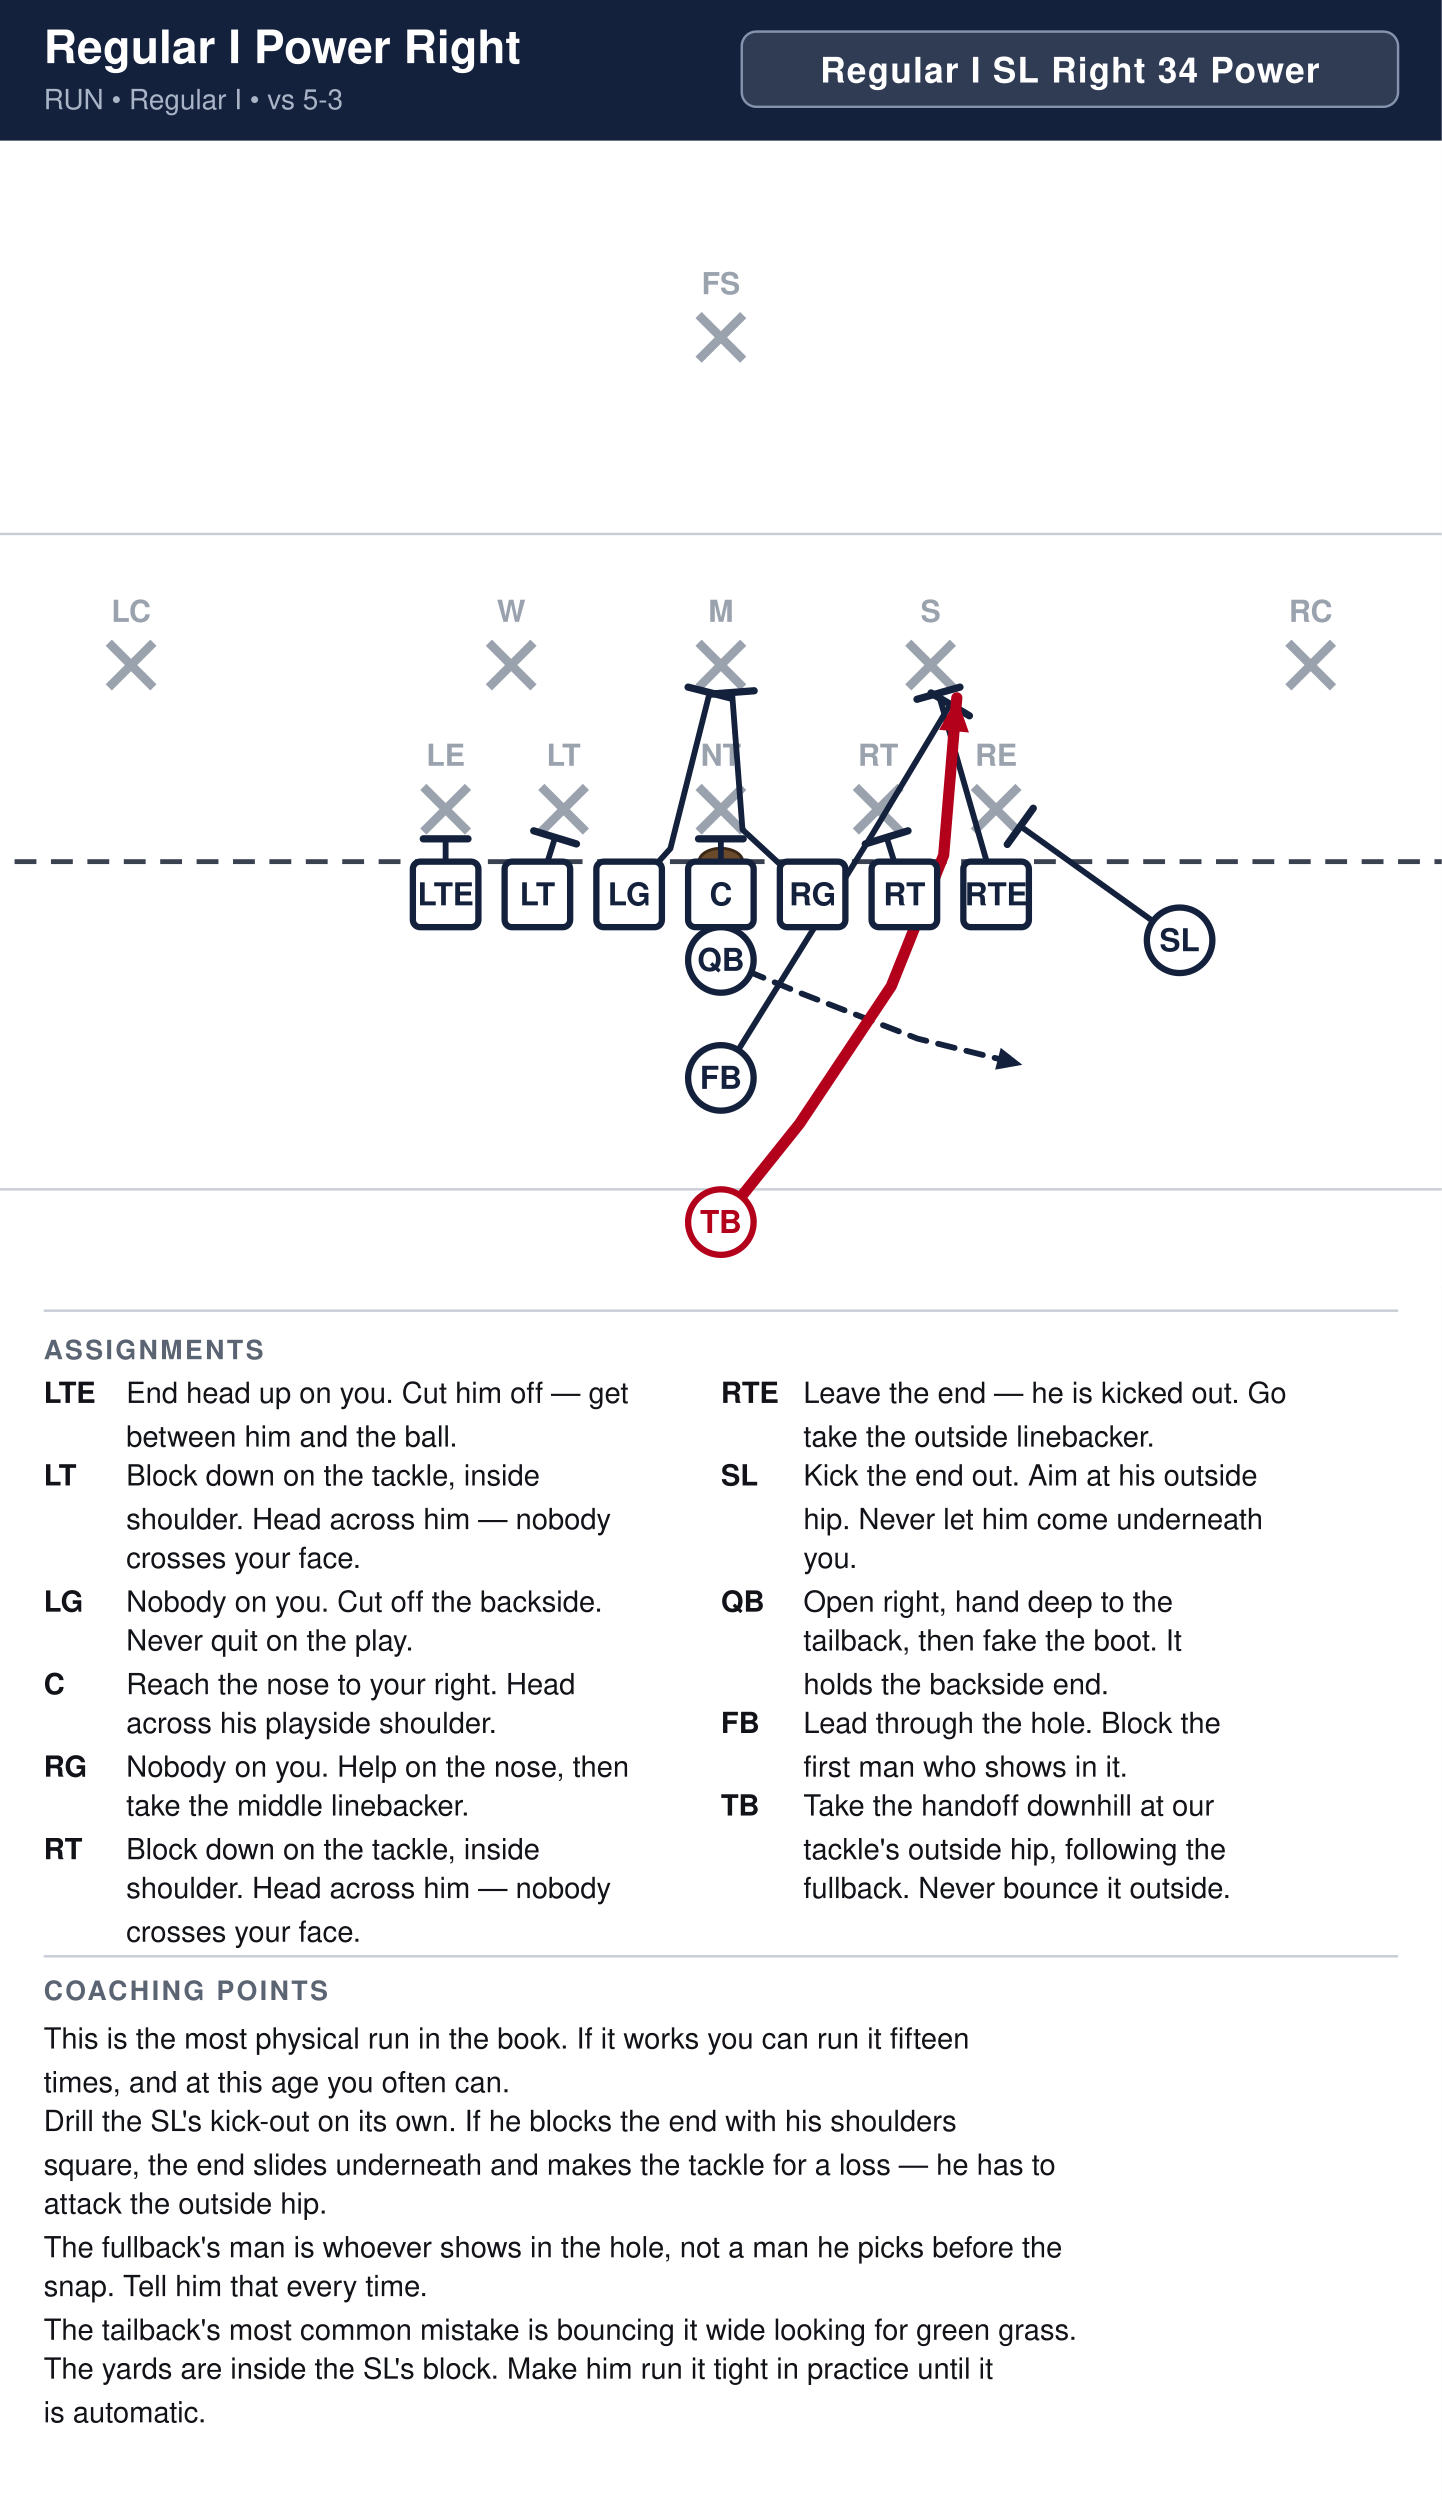
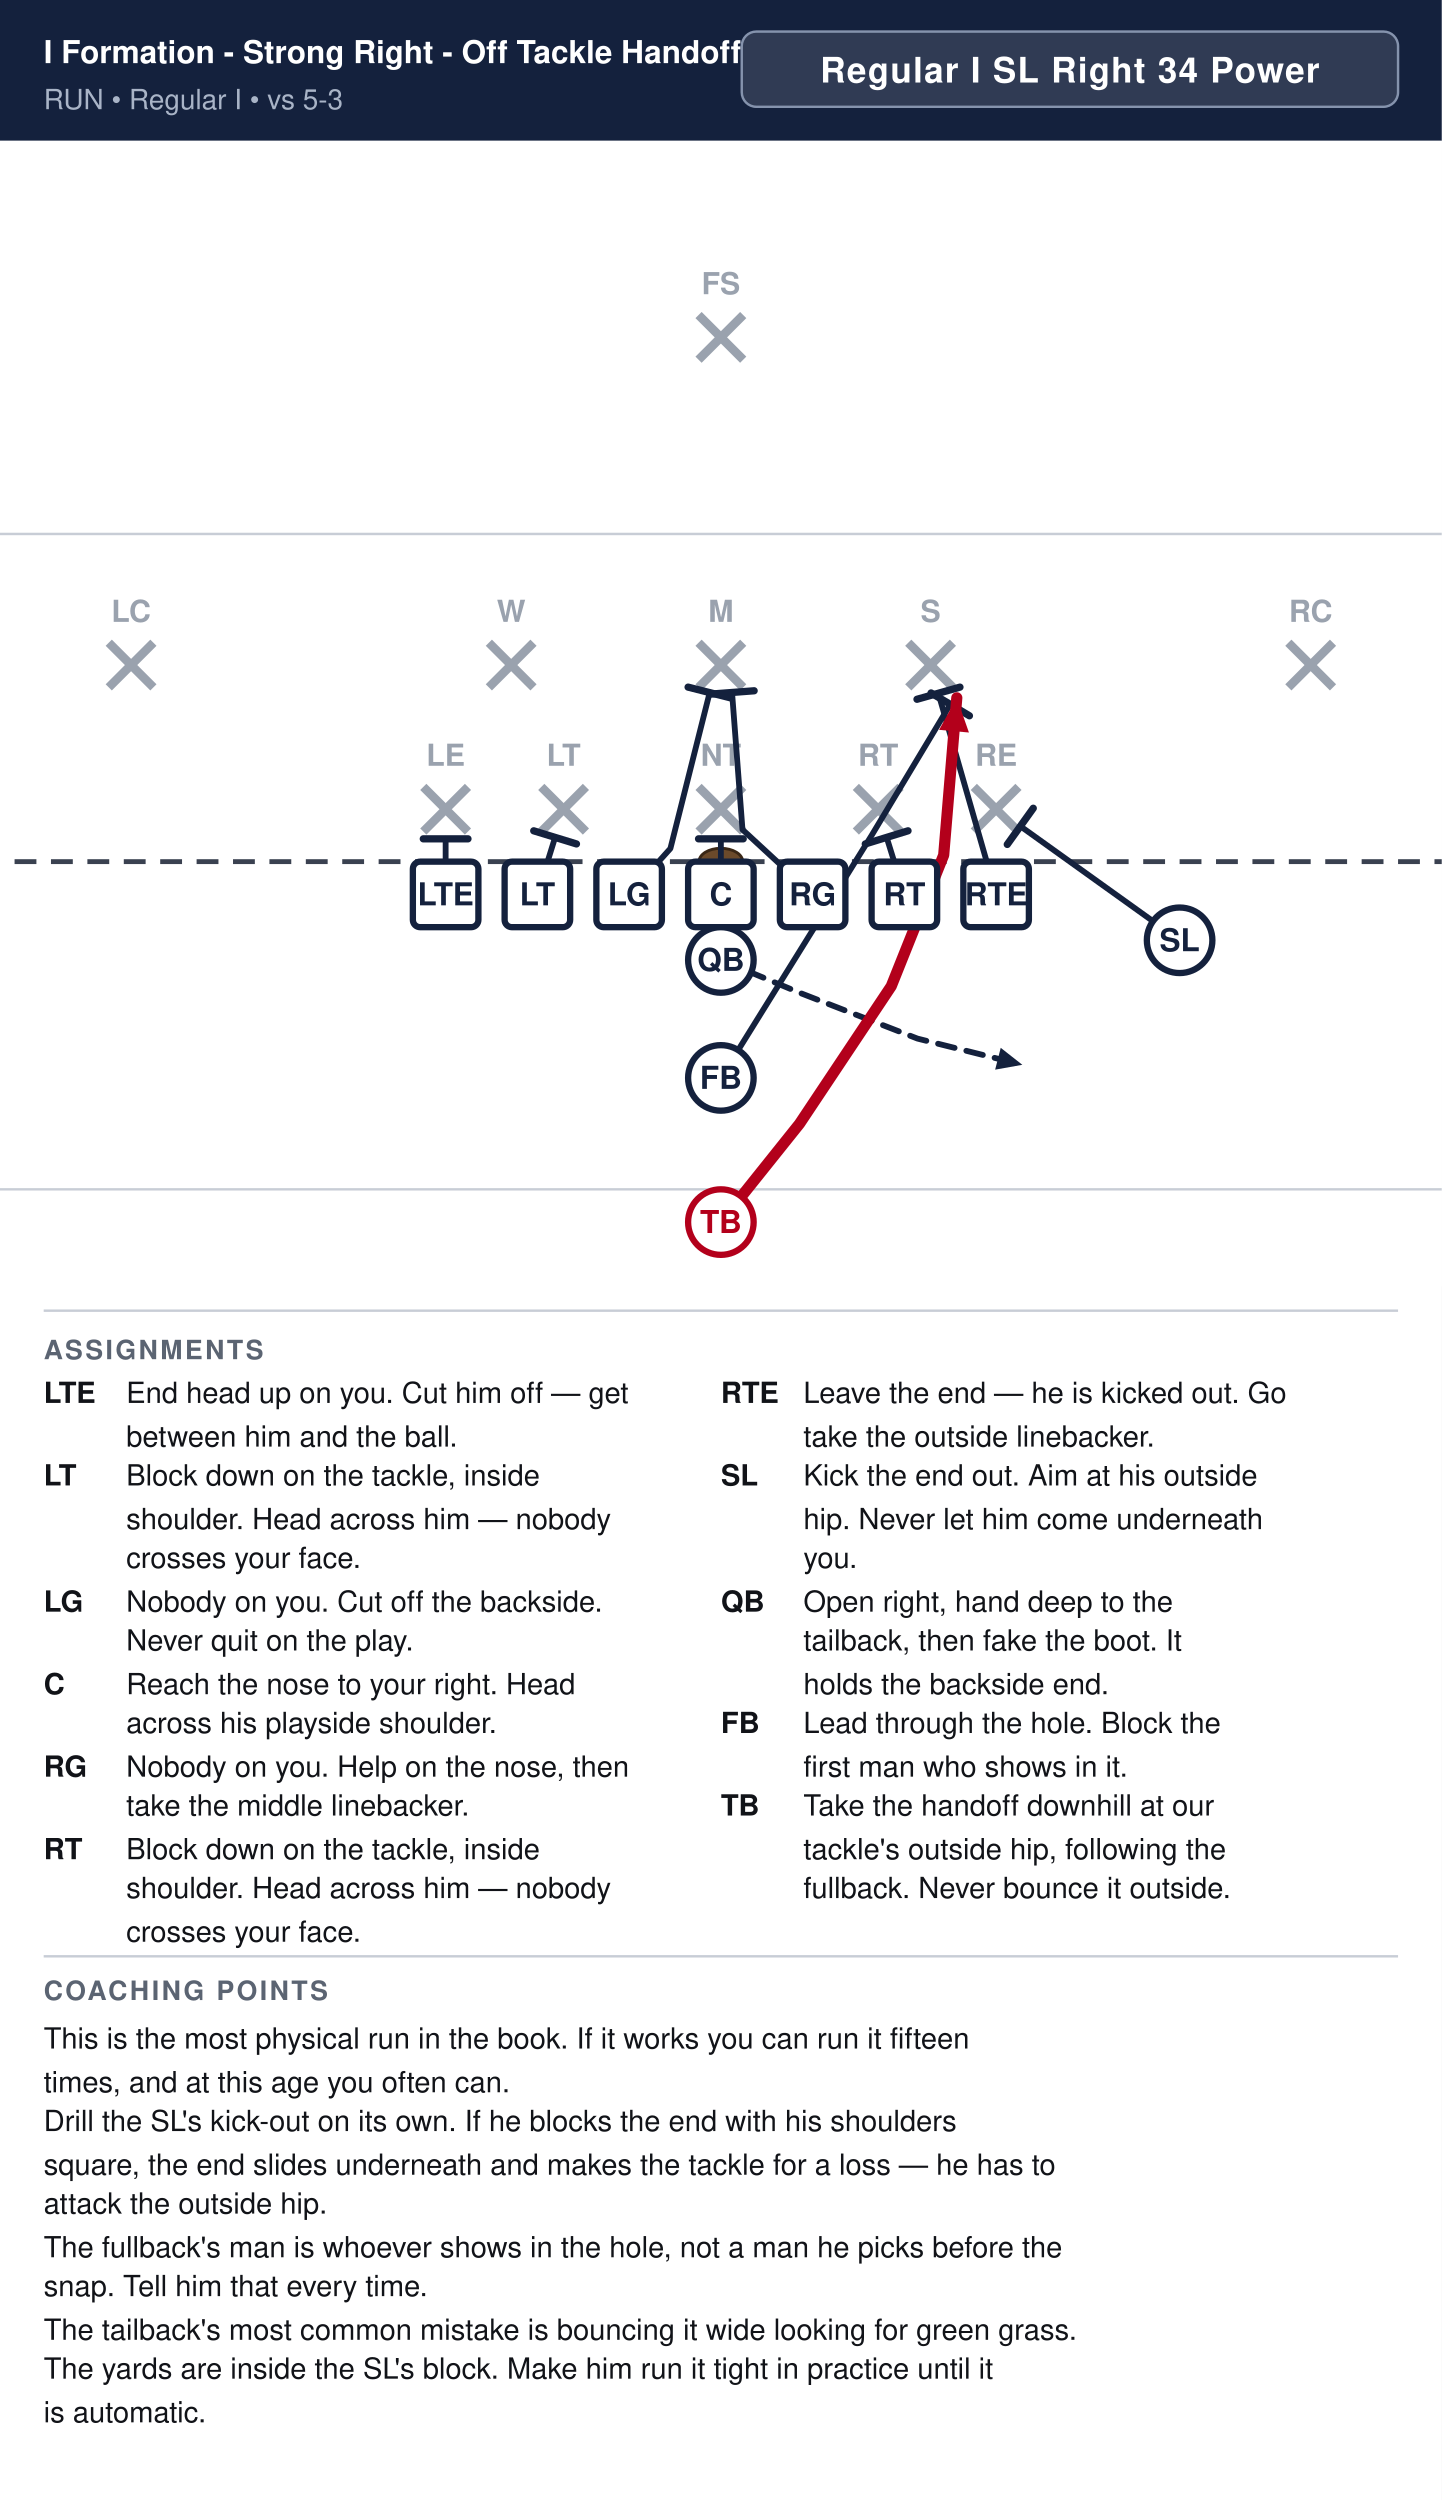
<svg xmlns="http://www.w3.org/2000/svg" width="594" height="1030" viewBox="0 0 594 1030" font-family="Segoe UI, Helvetica, Arial, sans-serif">
  <rect width="100%" height="100%" fill="#ffffff" />
  <rect x="0" y="0" width="594" height="58" fill="#14213d" />
-   <text x="18" y="26" font-size="19.0" font-weight="700" fill="#ffffff">Regular I Power Right</text>
+   <text x="18" y="26" font-size="13.0" font-weight="700" fill="#ffffff">I Formation - Strong Right - Off Tackle Handoff</text>
  <text x="18" y="45" font-size="11.5" fill="#a9b4c7">RUN  •  Regular I  •  vs 5-3</text>
  <rect x="305.6" y="13" width="270.4" height="31" rx="6" fill="#ffffff" fill-opacity="0.12" stroke="#8593ad" stroke-width="1" />
  <text x="440.8" y="34" text-anchor="middle" font-size="14.5" font-weight="700" fill="#ffffff" letter-spacing="0.5">Regular I SL Right 34 Power</text>
  <clipPath id="fieldclip">
    <rect x="0" y="58" width="594" height="472" />
  </clipPath>
  <g clip-path="url(#fieldclip)">
    <g transform="translate(-54.0,31.0)">
      <rect x="0" y="0" width="702" height="513" fill="#ffffff" />
      <line x1="0" y1="459.0" x2="702" y2="459.0" stroke="#c8cdd6" stroke-width="1" />
      <line x1="0" y1="189.0" x2="702" y2="189.0" stroke="#c8cdd6" stroke-width="1" />
      <line x1="0" y1="324.0" x2="702" y2="324.0" stroke="#3a4150" stroke-width="2" stroke-dasharray="9 6" />
      <ellipse cx="351.0" cy="324.0" rx="9" ry="5.5" fill="#6b4a2b" stroke="#3a2716" stroke-width="1.2" />
      <line x1="228.4" y1="293.2" x2="246.8" y2="311.6" stroke="#9aa2ae" stroke-width="3.6" />
      <line x1="246.8" y1="293.2" x2="228.4" y2="311.6" stroke="#9aa2ae" stroke-width="3.6" />
      <text x="237.6" y="284.5" text-anchor="middle" font-size="12.5" fill="#9aa2ae" font-weight="600">LE</text>
      <line x1="277.0" y1="293.2" x2="295.4" y2="311.6" stroke="#9aa2ae" stroke-width="3.6" />
      <line x1="295.4" y1="293.2" x2="277.0" y2="311.6" stroke="#9aa2ae" stroke-width="3.6" />
      <text x="286.2" y="284.5" text-anchor="middle" font-size="12.5" fill="#9aa2ae" font-weight="600">LT</text>
      <line x1="341.8" y1="293.2" x2="360.2" y2="311.6" stroke="#9aa2ae" stroke-width="3.6" />
      <line x1="360.2" y1="293.2" x2="341.8" y2="311.6" stroke="#9aa2ae" stroke-width="3.6" />
      <text x="351.0" y="284.5" text-anchor="middle" font-size="12.5" fill="#9aa2ae" font-weight="600">NT</text>
      <line x1="406.6" y1="293.2" x2="425.0" y2="311.6" stroke="#9aa2ae" stroke-width="3.6" />
      <line x1="425.0" y1="293.2" x2="406.6" y2="311.6" stroke="#9aa2ae" stroke-width="3.6" />
      <text x="415.8" y="284.5" text-anchor="middle" font-size="12.5" fill="#9aa2ae" font-weight="600">RT</text>
      <line x1="455.2" y1="293.2" x2="473.6" y2="311.6" stroke="#9aa2ae" stroke-width="3.6" />
      <line x1="473.6" y1="293.2" x2="455.2" y2="311.6" stroke="#9aa2ae" stroke-width="3.6" />
      <text x="464.4" y="284.5" text-anchor="middle" font-size="12.5" fill="#9aa2ae" font-weight="600">RE</text>
      <line x1="255.4" y1="233.8" x2="273.8" y2="252.2" stroke="#9aa2ae" stroke-width="3.6" />
      <line x1="273.8" y1="233.8" x2="255.4" y2="252.2" stroke="#9aa2ae" stroke-width="3.6" />
      <text x="264.6" y="225.2" text-anchor="middle" font-size="12.5" fill="#9aa2ae" font-weight="600">W</text>
      <line x1="341.8" y1="233.8" x2="360.2" y2="252.2" stroke="#9aa2ae" stroke-width="3.6" />
      <line x1="360.2" y1="233.8" x2="341.8" y2="252.2" stroke="#9aa2ae" stroke-width="3.6" />
      <text x="351.0" y="225.2" text-anchor="middle" font-size="12.5" fill="#9aa2ae" font-weight="600">M</text>
      <line x1="428.2" y1="233.8" x2="446.6" y2="252.2" stroke="#9aa2ae" stroke-width="3.6" />
      <line x1="446.6" y1="233.8" x2="428.2" y2="252.2" stroke="#9aa2ae" stroke-width="3.6" />
      <text x="437.4" y="225.2" text-anchor="middle" font-size="12.5" fill="#9aa2ae" font-weight="600">S</text>
      <line x1="98.8" y1="233.8" x2="117.2" y2="252.2" stroke="#9aa2ae" stroke-width="3.6" />
      <line x1="117.2" y1="233.8" x2="98.8" y2="252.2" stroke="#9aa2ae" stroke-width="3.6" />
      <text x="108.0" y="225.2" text-anchor="middle" font-size="12.5" fill="#9aa2ae" font-weight="600">LC</text>
      <line x1="584.8" y1="233.8" x2="603.2" y2="252.2" stroke="#9aa2ae" stroke-width="3.6" />
      <line x1="603.2" y1="233.8" x2="584.8" y2="252.2" stroke="#9aa2ae" stroke-width="3.6" />
      <text x="594.0" y="225.2" text-anchor="middle" font-size="12.5" fill="#9aa2ae" font-weight="600">RC</text>
      <line x1="341.8" y1="98.8" x2="360.2" y2="117.2" stroke="#9aa2ae" stroke-width="3.6" />
      <line x1="360.2" y1="98.8" x2="341.8" y2="117.2" stroke="#9aa2ae" stroke-width="3.6" />
      <text x="351.0" y="90.2" text-anchor="middle" font-size="12.5" fill="#9aa2ae" font-weight="600">FS</text>
      <path d="M237.6,337.5 L237.6,314.6" fill="none" stroke="#14213d" stroke-width="2.4" stroke-linecap="round" stroke-linejoin="round" />
      <line x1="228.4" y1="314.6" x2="246.8" y2="314.6" stroke="#14213d" stroke-width="3.0" stroke-linecap="round" />
      <path d="M275.4,337.5 L282.7,314.0" fill="none" stroke="#14213d" stroke-width="2.4" stroke-linecap="round" stroke-linejoin="round" />
      <line x1="273.9" y1="311.3" x2="291.5" y2="316.7" stroke="#14213d" stroke-width="3.0" stroke-linecap="round" />
      <path d="M313.2,337.5 L330.2,318.6 L346.4,254.3" fill="none" stroke="#14213d" stroke-width="2.4" stroke-linecap="round" stroke-linejoin="round" />
      <line x1="337.5" y1="252.1" x2="355.3" y2="256.6" stroke="#14213d" stroke-width="3.0" stroke-linecap="round" />
      <path d="M351.0,337.5 L351.0,314.6" fill="none" stroke="#14213d" stroke-width="2.4" stroke-linecap="round" stroke-linejoin="round" />
      <line x1="341.8" y1="314.6" x2="360.2" y2="314.6" stroke="#14213d" stroke-width="3.0" stroke-linecap="round" />
      <path d="M388.8,337.5 L359.9,310.8 L355.6,254.3" fill="none" stroke="#14213d" stroke-width="2.4" stroke-linecap="round" stroke-linejoin="round" />
      <line x1="346.4" y1="255.0" x2="364.7" y2="253.6" stroke="#14213d" stroke-width="3.0" stroke-linecap="round" />
      <path d="M426.6,337.5 L419.3,314.0" fill="none" stroke="#14213d" stroke-width="2.4" stroke-linecap="round" stroke-linejoin="round" />
      <line x1="410.5" y1="316.7" x2="428.1" y2="311.3" stroke="#14213d" stroke-width="3.0" stroke-linecap="round" />
      <path d="M464.4,337.5 L440.6,254.6" fill="none" stroke="#14213d" stroke-width="2.4" stroke-linecap="round" stroke-linejoin="round" />
      <line x1="431.8" y1="257.1" x2="449.5" y2="252.1" stroke="#14213d" stroke-width="3.0" stroke-linecap="round" />
      <path d="M540.0,356.4 L474.4,309.4" fill="none" stroke="#14213d" stroke-width="2.4" stroke-linecap="round" stroke-linejoin="round" />
      <line x1="469.0" y1="316.9" x2="479.7" y2="302.0" stroke="#14213d" stroke-width="3.0" stroke-linecap="round" />
      <path d="M351.0,364.5 L383.4,378.0 L432.0,396.9 L475.2,407.7" fill="none" stroke="#14213d" stroke-width="2.4" stroke-linecap="round" stroke-linejoin="round" stroke-dasharray="7 5" />
      <polygon points="475.2,407.7 464.0,409.7 466.3,400.7" fill="#14213d" />
      <path d="M351.0,413.1 L413.1,313.2 L445.5,259.2" fill="none" stroke="#14213d" stroke-width="2.4" stroke-linecap="round" stroke-linejoin="round" />
      <line x1="437.6" y1="254.5" x2="453.4" y2="263.9" stroke="#14213d" stroke-width="3.0" stroke-linecap="round" />
      <path d="M351.0,472.5 L383.4,432.0 L421.2,375.3 L442.8,321.3 L448.2,256.5" fill="none" stroke="#b3001b" stroke-width="4.6" stroke-linecap="round" stroke-linejoin="round" />
      <polygon points="448.2,256.5 453.2,270.8 440.9,269.7" fill="#b3001b" />
      <rect x="224.1" y="324.0" width="27.0" height="27.0" rx="3" fill="#ffffff" stroke="#14213d" stroke-width="2.6" />
      <text x="237.6" y="342.0" text-anchor="middle" font-size="13" font-weight="700" fill="#14213d">LTE</text>
      <rect x="261.9" y="324.0" width="27.0" height="27.0" rx="3" fill="#ffffff" stroke="#14213d" stroke-width="2.6" />
      <text x="275.4" y="342.0" text-anchor="middle" font-size="13" font-weight="700" fill="#14213d">LT</text>
      <rect x="299.7" y="324.0" width="27.0" height="27.0" rx="3" fill="#ffffff" stroke="#14213d" stroke-width="2.6" />
      <text x="313.2" y="342.0" text-anchor="middle" font-size="13" font-weight="700" fill="#14213d">LG</text>
      <rect x="337.5" y="324.0" width="27.0" height="27.0" rx="3" fill="#ffffff" stroke="#14213d" stroke-width="2.6" />
      <text x="351.0" y="342.0" text-anchor="middle" font-size="13" font-weight="700" fill="#14213d">C</text>
      <rect x="375.3" y="324.0" width="27.0" height="27.0" rx="3" fill="#ffffff" stroke="#14213d" stroke-width="2.6" />
      <text x="388.8" y="342.0" text-anchor="middle" font-size="13" font-weight="700" fill="#14213d">RG</text>
      <rect x="413.1" y="324.0" width="27.0" height="27.0" rx="3" fill="#ffffff" stroke="#14213d" stroke-width="2.6" />
      <text x="426.6" y="342.0" text-anchor="middle" font-size="13" font-weight="700" fill="#14213d">RT</text>
      <rect x="450.9" y="324.0" width="27.0" height="27.0" rx="3" fill="#ffffff" stroke="#14213d" stroke-width="2.6" />
      <text x="464.4" y="342.0" text-anchor="middle" font-size="13" font-weight="700" fill="#14213d">RTE</text>
      <circle cx="540.0" cy="356.4" r="13.5" fill="#ffffff" stroke="#14213d" stroke-width="2.6" />
      <text x="540.0" y="360.9" text-anchor="middle" font-size="13" font-weight="700" fill="#14213d">SL</text>
      <circle cx="351.0" cy="364.5" r="13.5" fill="#ffffff" stroke="#14213d" stroke-width="2.6" />
      <text x="351.0" y="369.0" text-anchor="middle" font-size="13" font-weight="700" fill="#14213d">QB</text>
      <circle cx="351.0" cy="413.1" r="13.5" fill="#ffffff" stroke="#14213d" stroke-width="2.6" />
      <text x="351.0" y="417.6" text-anchor="middle" font-size="13" font-weight="700" fill="#14213d">FB</text>
      <circle cx="351.0" cy="472.5" r="13.5" fill="#ffffff" stroke="#b3001b" stroke-width="2.6" />
      <text x="351.0" y="477.0" text-anchor="middle" font-size="13" font-weight="700" fill="#b3001b">TB</text>
    </g>
  </g>
  <line x1="18" y1="540" x2="576" y2="540" stroke="#c8cdd6" stroke-width="1" />
  <text x="18" y="560" font-size="11" font-weight="700" fill="#5b6472" letter-spacing="1">ASSIGNMENTS</text>
  <text x="18" y="578" font-size="12" font-weight="700" fill="#111318">LTE</text>
  <text x="52" y="578" font-size="12" fill="#111318">End head up on you. Cut him off — get</text>
  <text x="52" y="596" font-size="12" fill="#111318">between him and the ball.</text>
  <text x="18" y="612" font-size="12" font-weight="700" fill="#111318">LT</text>
  <text x="52" y="612" font-size="12" fill="#111318">Block down on the tackle, inside</text>
  <text x="52" y="630" font-size="12" fill="#111318">shoulder. Head across him — nobody</text>
  <text x="52" y="646" font-size="12" fill="#111318">crosses your face.</text>
  <text x="18" y="664" font-size="12" font-weight="700" fill="#111318">LG</text>
  <text x="52" y="664" font-size="12" fill="#111318">Nobody on you. Cut off the backside.</text>
  <text x="52" y="680" font-size="12" fill="#111318">Never quit on the play.</text>
  <text x="18" y="698" font-size="12" font-weight="700" fill="#111318">C</text>
  <text x="52" y="698" font-size="12" fill="#111318">Reach the nose to your right. Head</text>
  <text x="52" y="714" font-size="12" fill="#111318">across his playside shoulder.</text>
  <text x="18" y="732" font-size="12" font-weight="700" fill="#111318">RG</text>
  <text x="52" y="732" font-size="12" fill="#111318">Nobody on you. Help on the nose, then</text>
  <text x="52" y="748" font-size="12" fill="#111318">take the middle linebacker.</text>
  <text x="18" y="766" font-size="12" font-weight="700" fill="#111318">RT</text>
  <text x="52" y="766" font-size="12" fill="#111318">Block down on the tackle, inside</text>
  <text x="52" y="782" font-size="12" fill="#111318">shoulder. Head across him — nobody</text>
  <text x="52" y="800" font-size="12" fill="#111318">crosses your face.</text>
  <text x="297" y="578" font-size="12" font-weight="700" fill="#111318">RTE</text>
  <text x="331" y="578" font-size="12" fill="#111318">Leave the end — he is kicked out. Go</text>
  <text x="331" y="596" font-size="12" fill="#111318">take the outside linebacker.</text>
  <text x="297" y="612" font-size="12" font-weight="700" fill="#111318">SL</text>
  <text x="331" y="612" font-size="12" fill="#111318">Kick the end out. Aim at his outside</text>
  <text x="331" y="630" font-size="12" fill="#111318">hip. Never let him come underneath</text>
  <text x="331" y="646" font-size="12" fill="#111318">you.</text>
  <text x="297" y="664" font-size="12" font-weight="700" fill="#111318">QB</text>
  <text x="331" y="664" font-size="12" fill="#111318">Open right, hand deep to the</text>
  <text x="331" y="680" font-size="12" fill="#111318">tailback, then fake the boot. It</text>
  <text x="331" y="698" font-size="12" fill="#111318">holds the backside end.</text>
  <text x="297" y="714" font-size="12" font-weight="700" fill="#111318">FB</text>
  <text x="331" y="714" font-size="12" fill="#111318">Lead through the hole. Block the</text>
  <text x="331" y="732" font-size="12" fill="#111318">first man who shows in it.</text>
  <text x="297" y="748" font-size="12" font-weight="700" fill="#111318">TB</text>
  <text x="331" y="748" font-size="12" fill="#111318">Take the handoff downhill at our</text>
  <text x="331" y="766" font-size="12" fill="#111318">tackle's outside hip, following the</text>
  <text x="331" y="782" font-size="12" fill="#111318">fullback. Never bounce it outside.</text>
  <line x1="18" y1="806" x2="576" y2="806" stroke="#c8cdd6" stroke-width="1" />
  <text x="18" y="824" font-size="11" font-weight="700" fill="#5b6472" letter-spacing="1">COACHING POINTS</text>
  <text x="18" y="844" font-size="12" fill="#111318">This is the most physical run in the book. If it works you can run it fifteen</text>
  <text x="18" y="862" font-size="12" fill="#111318">times, and at this age you often can.</text>
  <text x="18" y="878" font-size="12" fill="#111318">Drill the SL's kick-out on its own. If he blocks the end with his shoulders</text>
  <text x="18" y="896" font-size="12" fill="#111318">square, the end slides underneath and makes the tackle for a loss — he has to</text>
  <text x="18" y="912" font-size="12" fill="#111318">attack the outside hip.</text>
  <text x="18" y="930" font-size="12" fill="#111318">The fullback's man is whoever shows in the hole, not a man he picks before the</text>
  <text x="18" y="946" font-size="12" fill="#111318">snap. Tell him that every time.</text>
  <text x="18" y="964" font-size="12" fill="#111318">The tailback's most common mistake is bouncing it wide looking for green grass.</text>
  <text x="18" y="980" font-size="12" fill="#111318">The yards are inside the SL's block. Make him run it tight in practice until it</text>
  <text x="18" y="998" font-size="12" fill="#111318">is automatic.</text>
</svg>
